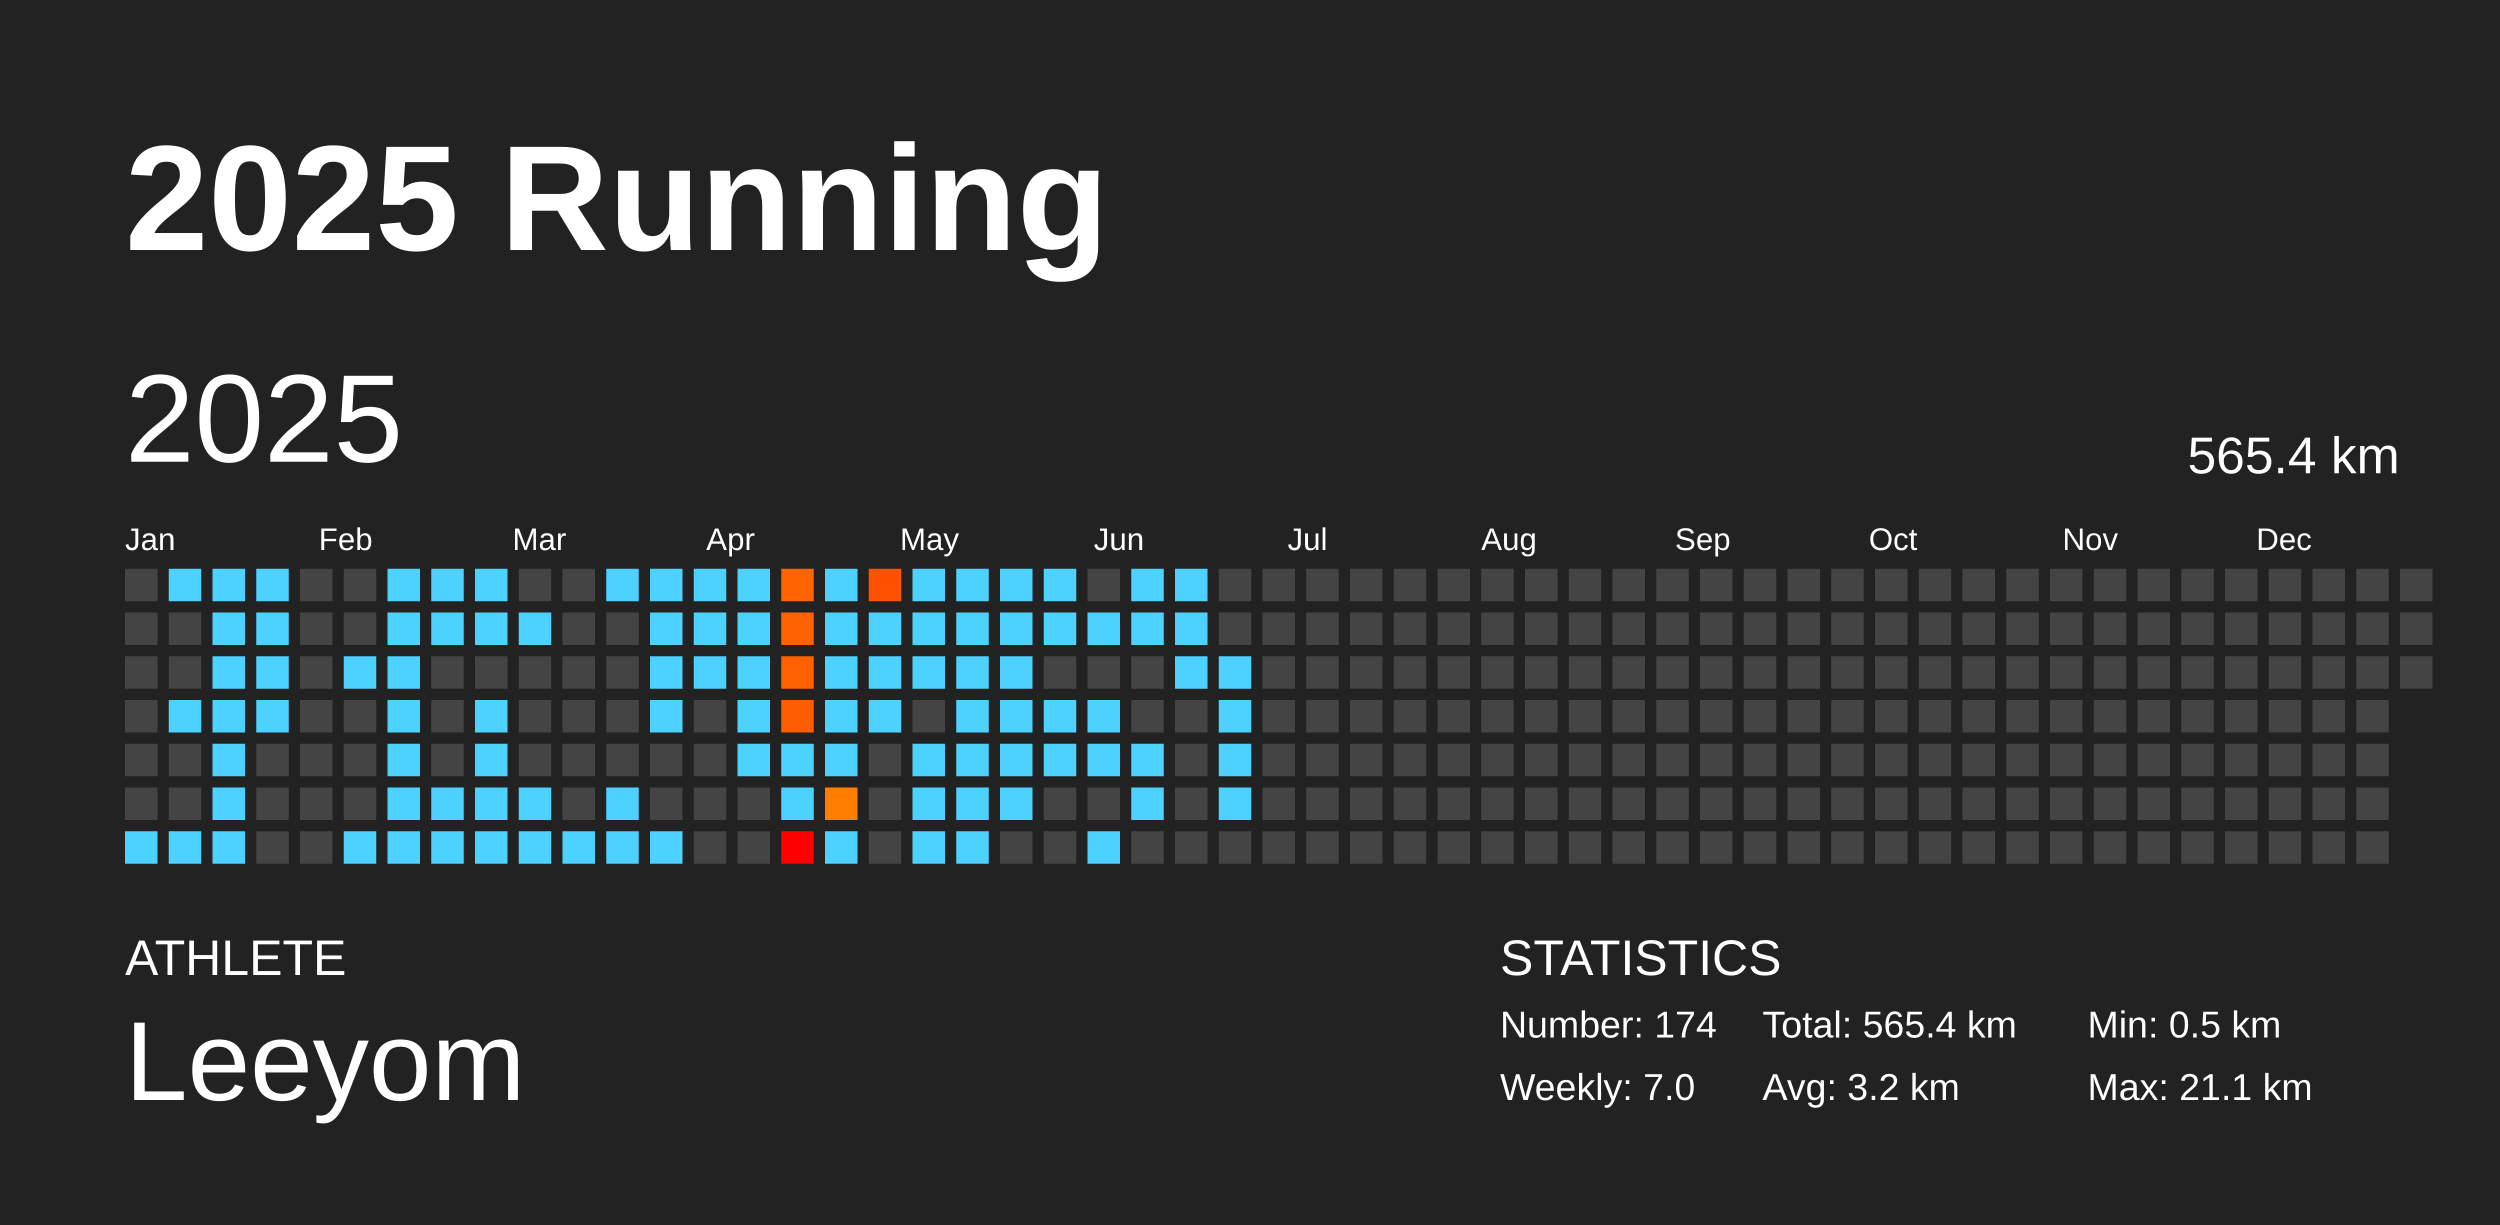
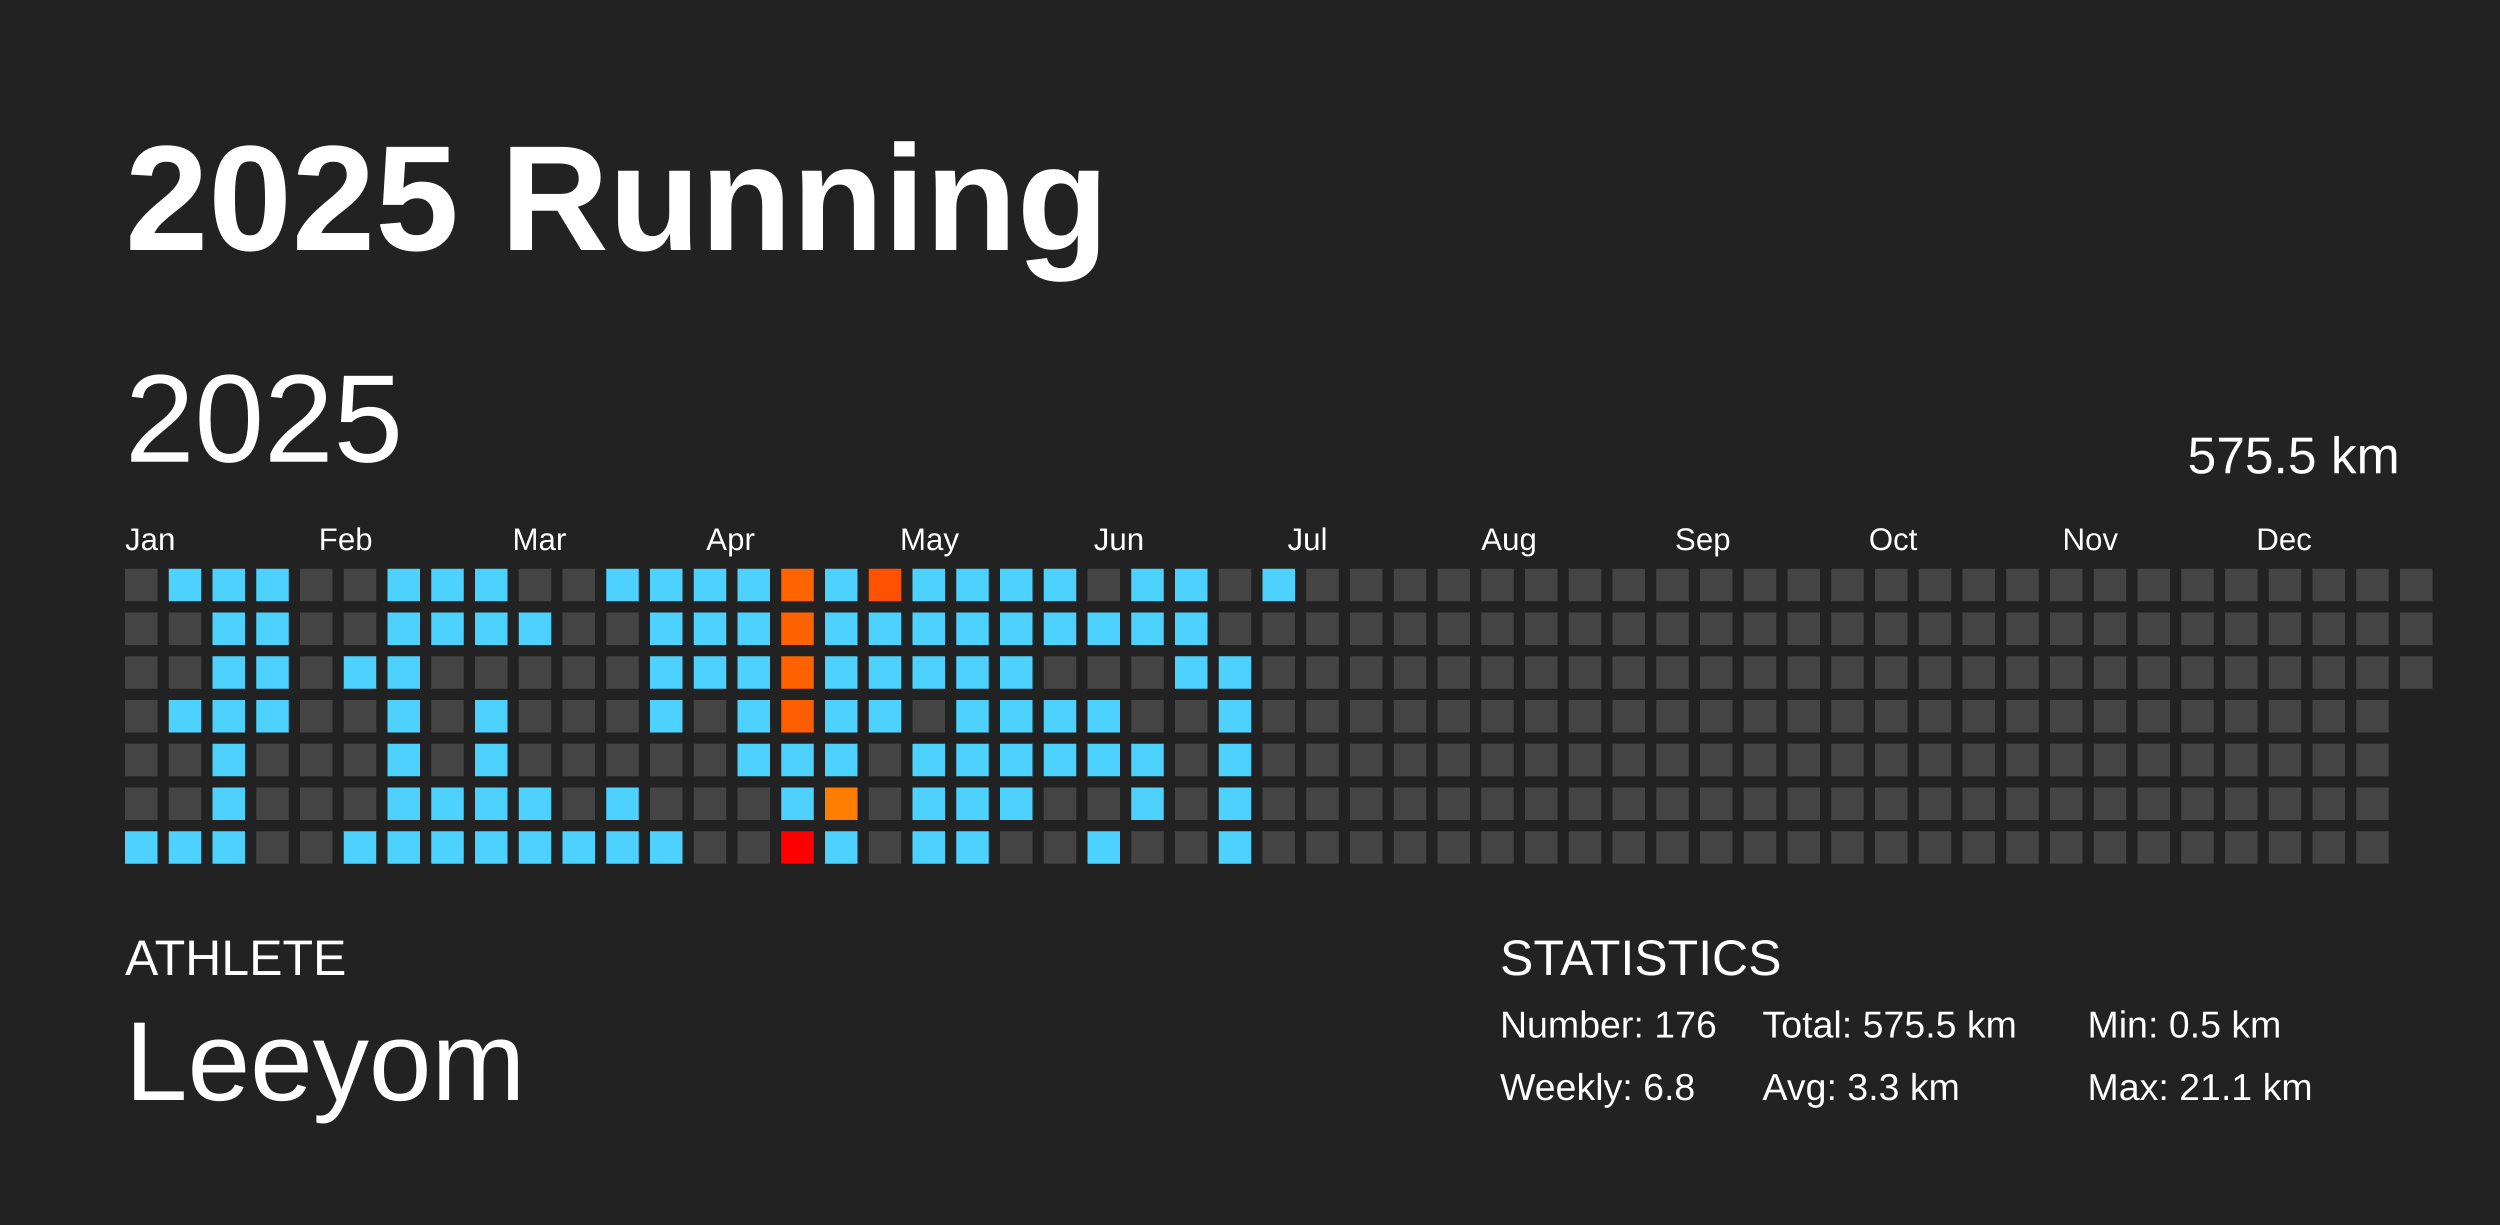
<svg xmlns="http://www.w3.org/2000/svg" baseProfile="full" height="98mm" version="1.1" viewBox="0,0,200,98" width="200mm">
  <defs />
  <rect fill="#222222" height="98" width="200" x="0" y="0" />
  <text fill="#FFFFFF" style="font-size:12px; font-family:Arial; font-weight:bold;" x="10" y="20">2025 Running</text>
  <text fill="#FFFFFF" style="font-size:4px; font-family:Arial" x="10" y="78">ATHLETE</text>
  <text fill="#FFFFFF" style="font-size:9px; font-family:Arial" x="10" y="88">Leeyom</text>
  <text fill="#FFFFFF" style="font-size:4px; font-family:Arial" x="120" y="78">STATISTICS</text>
-   <text fill="#FFFFFF" style="font-size:3px; font-family:Arial" x="120" y="83">Number: 174</text>
-   <text fill="#FFFFFF" style="font-size:3px; font-family:Arial" x="120" y="88">Weekly: 7.0</text>
-   <text fill="#FFFFFF" style="font-size:3px; font-family:Arial" x="141" y="83">Total: 565.4 km</text>
-   <text fill="#FFFFFF" style="font-size:3px; font-family:Arial" x="141" y="88">Avg: 3.2 km</text>
+   <text fill="#FFFFFF" style="font-size:3px; font-family:Arial" x="120" y="83">Number: 176</text>
+   <text fill="#FFFFFF" style="font-size:3px; font-family:Arial" x="120" y="88">Weekly: 6.8</text>
+   <text fill="#FFFFFF" style="font-size:3px; font-family:Arial" x="141" y="83">Total: 575.5 km</text>
+   <text fill="#FFFFFF" style="font-size:3px; font-family:Arial" x="141" y="88">Avg: 3.3 km</text>
  <text fill="#FFFFFF" style="font-size:3px; font-family:Arial" x="167" y="83">Min: 0.5 km</text>
  <text fill="#FFFFFF" style="font-size:3px; font-family:Arial" x="167" y="88">Max: 21.1 km</text>
  <text dominant-baseline="hanging" fill="#FFFFFF" style="font-size:10.0px; font-family:Arial;" x="10" y="30">2025</text>
-   <text dominant-baseline="hanging" fill="#FFFFFF" style="font-size:4.125px; font-family:Arial;" x="175" y="35">565.4 km</text>
+   <text dominant-baseline="hanging" fill="#FFFFFF" style="font-size:4.125px; font-family:Arial;" x="175" y="35">575.5 km</text>
  <text fill="#FFFFFF" style="font-size:2.5px; font-family:Arial" x="10.0" y="44">Jan</text>
  <text fill="#FFFFFF" style="font-size:2.5px; font-family:Arial" x="25.5" y="44">Feb</text>
  <text fill="#FFFFFF" style="font-size:2.5px; font-family:Arial" x="41.0" y="44">Mar</text>
  <text fill="#FFFFFF" style="font-size:2.5px; font-family:Arial" x="56.5" y="44">Apr</text>
  <text fill="#FFFFFF" style="font-size:2.5px; font-family:Arial" x="72.0" y="44">May</text>
  <text fill="#FFFFFF" style="font-size:2.5px; font-family:Arial" x="87.5" y="44">Jun</text>
  <text fill="#FFFFFF" style="font-size:2.5px; font-family:Arial" x="103.0" y="44">Jul</text>
  <text fill="#FFFFFF" style="font-size:2.5px; font-family:Arial" x="118.5" y="44">Aug</text>
  <text fill="#FFFFFF" style="font-size:2.5px; font-family:Arial" x="134.0" y="44">Sep</text>
  <text fill="#FFFFFF" style="font-size:2.5px; font-family:Arial" x="149.5" y="44">Oct</text>
  <text fill="#FFFFFF" style="font-size:2.5px; font-family:Arial" x="165.0" y="44">Nov</text>
  <text fill="#FFFFFF" style="font-size:2.5px; font-family:Arial" x="180.5" y="44">Dec</text>
  <rect fill="#444444" height="2.6" width="2.6" x="10.0" y="45.5" />
  <rect fill="#444444" height="2.6" width="2.6" x="10.0" y="49.0" />
  <rect fill="#444444" height="2.6" width="2.6" x="10.0" y="52.5" />
  <rect fill="#444444" height="2.6" width="2.6" x="10.0" y="56.0" />
  <rect fill="#444444" height="2.6" width="2.6" x="10.0" y="59.5" />
  <rect fill="#444444" height="2.6" width="2.6" x="10.0" y="63.0" />
  <rect fill="#4dd2ff" height="2.6" width="2.6" x="10.0" y="66.5" />
  <rect fill="#4dd2ff" height="2.6" width="2.6" x="13.5" y="45.5" />
  <rect fill="#444444" height="2.6" width="2.6" x="13.5" y="49.0" />
  <rect fill="#444444" height="2.6" width="2.6" x="13.5" y="52.5" />
  <rect fill="#4dd2ff" height="2.6" width="2.6" x="13.5" y="56.0" />
  <rect fill="#444444" height="2.6" width="2.6" x="13.5" y="59.5" />
  <rect fill="#444444" height="2.6" width="2.6" x="13.5" y="63.0" />
  <rect fill="#4dd2ff" height="2.6" width="2.6" x="13.5" y="66.5" />
  <rect fill="#4dd2ff" height="2.6" width="2.6" x="17.0" y="45.5" />
  <rect fill="#4dd2ff" height="2.6" width="2.6" x="17.0" y="49.0" />
  <rect fill="#4dd2ff" height="2.6" width="2.6" x="17.0" y="52.5" />
  <rect fill="#4dd2ff" height="2.6" width="2.6" x="17.0" y="56.0" />
  <rect fill="#4dd2ff" height="2.6" width="2.6" x="17.0" y="59.5" />
  <rect fill="#4dd2ff" height="2.6" width="2.6" x="17.0" y="63.0" />
  <rect fill="#4dd2ff" height="2.6" width="2.6" x="17.0" y="66.5" />
  <rect fill="#4dd2ff" height="2.6" width="2.6" x="20.5" y="45.5" />
  <rect fill="#4dd2ff" height="2.6" width="2.6" x="20.5" y="49.0" />
  <rect fill="#4dd2ff" height="2.6" width="2.6" x="20.5" y="52.5" />
  <rect fill="#4dd2ff" height="2.6" width="2.6" x="20.5" y="56.0" />
  <rect fill="#444444" height="2.6" width="2.6" x="20.5" y="59.5" />
  <rect fill="#444444" height="2.6" width="2.6" x="20.5" y="63.0" />
  <rect fill="#444444" height="2.6" width="2.6" x="20.5" y="66.5" />
  <rect fill="#444444" height="2.6" width="2.6" x="24.0" y="45.5" />
  <rect fill="#444444" height="2.6" width="2.6" x="24.0" y="49.0" />
  <rect fill="#444444" height="2.6" width="2.6" x="24.0" y="52.5" />
  <rect fill="#444444" height="2.6" width="2.6" x="24.0" y="56.0" />
  <rect fill="#444444" height="2.6" width="2.6" x="24.0" y="59.5" />
  <rect fill="#444444" height="2.6" width="2.6" x="24.0" y="63.0" />
  <rect fill="#444444" height="2.6" width="2.6" x="24.0" y="66.5" />
  <rect fill="#444444" height="2.6" width="2.6" x="27.5" y="45.5" />
  <rect fill="#444444" height="2.6" width="2.6" x="27.5" y="49.0" />
  <rect fill="#4dd2ff" height="2.6" width="2.6" x="27.5" y="52.5" />
  <rect fill="#444444" height="2.6" width="2.6" x="27.5" y="56.0" />
  <rect fill="#444444" height="2.6" width="2.6" x="27.5" y="59.5" />
  <rect fill="#444444" height="2.6" width="2.6" x="27.5" y="63.0" />
  <rect fill="#4dd2ff" height="2.6" width="2.6" x="27.5" y="66.5" />
  <rect fill="#4dd2ff" height="2.6" width="2.6" x="31.0" y="45.5" />
  <rect fill="#4dd2ff" height="2.6" width="2.6" x="31.0" y="49.0" />
  <rect fill="#4dd2ff" height="2.6" width="2.6" x="31.0" y="52.5" />
  <rect fill="#4dd2ff" height="2.6" width="2.6" x="31.0" y="56.0" />
  <rect fill="#4dd2ff" height="2.6" width="2.6" x="31.0" y="59.5" />
  <rect fill="#4dd2ff" height="2.6" width="2.6" x="31.0" y="63.0" />
  <rect fill="#4dd2ff" height="2.6" width="2.6" x="31.0" y="66.5" />
  <rect fill="#4dd2ff" height="2.6" width="2.6" x="34.5" y="45.5" />
  <rect fill="#4dd2ff" height="2.6" width="2.6" x="34.5" y="49.0" />
  <rect fill="#444444" height="2.6" width="2.6" x="34.5" y="52.5" />
  <rect fill="#444444" height="2.6" width="2.6" x="34.5" y="56.0" />
  <rect fill="#444444" height="2.6" width="2.6" x="34.5" y="59.5" />
  <rect fill="#4dd2ff" height="2.6" width="2.6" x="34.5" y="63.0" />
  <rect fill="#4dd2ff" height="2.6" width="2.6" x="34.5" y="66.5" />
  <rect fill="#4dd2ff" height="2.6" width="2.6" x="38.0" y="45.5" />
  <rect fill="#4dd2ff" height="2.6" width="2.6" x="38.0" y="49.0" />
  <rect fill="#444444" height="2.6" width="2.6" x="38.0" y="52.5" />
  <rect fill="#4dd2ff" height="2.6" width="2.6" x="38.0" y="56.0" />
  <rect fill="#4dd2ff" height="2.6" width="2.6" x="38.0" y="59.5" />
  <rect fill="#4dd2ff" height="2.6" width="2.6" x="38.0" y="63.0" />
  <rect fill="#4dd2ff" height="2.6" width="2.6" x="38.0" y="66.5" />
  <rect fill="#444444" height="2.6" width="2.6" x="41.5" y="45.5" />
  <rect fill="#4dd2ff" height="2.6" width="2.6" x="41.5" y="49.0" />
  <rect fill="#444444" height="2.6" width="2.6" x="41.5" y="52.5" />
  <rect fill="#444444" height="2.6" width="2.6" x="41.5" y="56.0" />
  <rect fill="#444444" height="2.6" width="2.6" x="41.5" y="59.5" />
  <rect fill="#4dd2ff" height="2.6" width="2.6" x="41.5" y="63.0" />
  <rect fill="#4dd2ff" height="2.6" width="2.6" x="41.5" y="66.5" />
  <rect fill="#444444" height="2.6" width="2.6" x="45.0" y="45.5" />
  <rect fill="#444444" height="2.6" width="2.6" x="45.0" y="49.0" />
  <rect fill="#444444" height="2.6" width="2.6" x="45.0" y="52.5" />
  <rect fill="#444444" height="2.6" width="2.6" x="45.0" y="56.0" />
  <rect fill="#444444" height="2.6" width="2.6" x="45.0" y="59.5" />
  <rect fill="#444444" height="2.6" width="2.6" x="45.0" y="63.0" />
  <rect fill="#4dd2ff" height="2.6" width="2.6" x="45.0" y="66.5" />
  <rect fill="#4dd2ff" height="2.6" width="2.6" x="48.5" y="45.5" />
  <rect fill="#444444" height="2.6" width="2.6" x="48.5" y="49.0" />
  <rect fill="#444444" height="2.6" width="2.6" x="48.5" y="52.5" />
  <rect fill="#444444" height="2.6" width="2.6" x="48.5" y="56.0" />
  <rect fill="#444444" height="2.6" width="2.6" x="48.5" y="59.5" />
  <rect fill="#4dd2ff" height="2.6" width="2.6" x="48.5" y="63.0" />
  <rect fill="#4dd2ff" height="2.6" width="2.6" x="48.5" y="66.5" />
  <rect fill="#4dd2ff" height="2.6" width="2.6" x="52.0" y="45.5" />
  <rect fill="#4dd2ff" height="2.6" width="2.6" x="52.0" y="49.0" />
  <rect fill="#4dd2ff" height="2.6" width="2.6" x="52.0" y="52.5" />
  <rect fill="#4dd2ff" height="2.6" width="2.6" x="52.0" y="56.0" />
  <rect fill="#444444" height="2.6" width="2.6" x="52.0" y="59.5" />
  <rect fill="#444444" height="2.6" width="2.6" x="52.0" y="63.0" />
  <rect fill="#4dd2ff" height="2.6" width="2.6" x="52.0" y="66.5" />
  <rect fill="#4dd2ff" height="2.6" width="2.6" x="55.5" y="45.5" />
  <rect fill="#4dd2ff" height="2.6" width="2.6" x="55.5" y="49.0" />
  <rect fill="#4dd2ff" height="2.6" width="2.6" x="55.5" y="52.5" />
  <rect fill="#444444" height="2.6" width="2.6" x="55.5" y="56.0" />
  <rect fill="#444444" height="2.6" width="2.6" x="55.5" y="59.5" />
  <rect fill="#444444" height="2.6" width="2.6" x="55.5" y="63.0" />
  <rect fill="#444444" height="2.6" width="2.6" x="55.5" y="66.5" />
  <rect fill="#4dd2ff" height="2.6" width="2.6" x="59.0" y="45.5" />
  <rect fill="#4dd2ff" height="2.6" width="2.6" x="59.0" y="49.0" />
  <rect fill="#4dd2ff" height="2.6" width="2.6" x="59.0" y="52.5" />
  <rect fill="#4dd2ff" height="2.6" width="2.6" x="59.0" y="56.0" />
  <rect fill="#4dd2ff" height="2.6" width="2.6" x="59.0" y="59.5" />
  <rect fill="#444444" height="2.6" width="2.6" x="59.0" y="63.0" />
  <rect fill="#444444" height="2.6" width="2.6" x="59.0" y="66.5" />
  <rect fill="#ff6400" height="2.6" width="2.6" x="62.5" y="45.5" />
  <rect fill="#ff6200" height="2.6" width="2.6" x="62.5" y="49.0" />
  <rect fill="#ff6100" height="2.6" width="2.6" x="62.5" y="52.5" />
  <rect fill="#ff5e00" height="2.6" width="2.6" x="62.5" y="56.0" />
  <rect fill="#4dd2ff" height="2.6" width="2.6" x="62.5" y="59.5" />
  <rect fill="#4dd2ff" height="2.6" width="2.6" x="62.5" y="63.0" />
  <rect fill="red" height="2.6" width="2.6" x="62.5" y="66.5" />
  <rect fill="#4dd2ff" height="2.6" width="2.6" x="66.0" y="45.5" />
  <rect fill="#4dd2ff" height="2.6" width="2.6" x="66.0" y="49.0" />
  <rect fill="#4dd2ff" height="2.6" width="2.6" x="66.0" y="52.5" />
  <rect fill="#4dd2ff" height="2.6" width="2.6" x="66.0" y="56.0" />
  <rect fill="#4dd2ff" height="2.6" width="2.6" x="66.0" y="59.5" />
  <rect fill="#ff7e00" height="2.6" width="2.6" x="66.0" y="63.0" />
  <rect fill="#4dd2ff" height="2.6" width="2.6" x="66.0" y="66.5" />
  <rect fill="#ff5100" height="2.6" width="2.6" x="69.5" y="45.5" />
  <rect fill="#4dd2ff" height="2.6" width="2.6" x="69.5" y="49.0" />
  <rect fill="#4dd2ff" height="2.6" width="2.6" x="69.5" y="52.5" />
  <rect fill="#4dd2ff" height="2.6" width="2.6" x="69.5" y="56.0" />
  <rect fill="#444444" height="2.6" width="2.6" x="69.5" y="59.5" />
  <rect fill="#444444" height="2.6" width="2.6" x="69.5" y="63.0" />
  <rect fill="#444444" height="2.6" width="2.6" x="69.5" y="66.5" />
  <rect fill="#4dd2ff" height="2.6" width="2.6" x="73.0" y="45.5" />
  <rect fill="#4dd2ff" height="2.6" width="2.6" x="73.0" y="49.0" />
  <rect fill="#4dd2ff" height="2.6" width="2.6" x="73.0" y="52.5" />
  <rect fill="#444444" height="2.6" width="2.6" x="73.0" y="56.0" />
  <rect fill="#4dd2ff" height="2.6" width="2.6" x="73.0" y="59.5" />
  <rect fill="#4dd2ff" height="2.6" width="2.6" x="73.0" y="63.0" />
  <rect fill="#4dd2ff" height="2.6" width="2.6" x="73.0" y="66.5" />
  <rect fill="#4dd2ff" height="2.6" width="2.6" x="76.5" y="45.5" />
  <rect fill="#4dd2ff" height="2.6" width="2.6" x="76.5" y="49.0" />
  <rect fill="#4dd2ff" height="2.6" width="2.6" x="76.5" y="52.5" />
  <rect fill="#4dd2ff" height="2.6" width="2.6" x="76.5" y="56.0" />
  <rect fill="#4dd2ff" height="2.6" width="2.6" x="76.5" y="59.5" />
  <rect fill="#4dd2ff" height="2.6" width="2.6" x="76.5" y="63.0" />
  <rect fill="#4dd2ff" height="2.6" width="2.6" x="76.5" y="66.5" />
  <rect fill="#4dd2ff" height="2.6" width="2.6" x="80.0" y="45.5" />
  <rect fill="#4dd2ff" height="2.6" width="2.6" x="80.0" y="49.0" />
  <rect fill="#4dd2ff" height="2.6" width="2.6" x="80.0" y="52.5" />
  <rect fill="#4dd2ff" height="2.6" width="2.6" x="80.0" y="56.0" />
  <rect fill="#4dd2ff" height="2.6" width="2.6" x="80.0" y="59.5" />
  <rect fill="#4dd2ff" height="2.6" width="2.6" x="80.0" y="63.0" />
  <rect fill="#444444" height="2.6" width="2.6" x="80.0" y="66.5" />
  <rect fill="#4dd2ff" height="2.6" width="2.6" x="83.5" y="45.5" />
  <rect fill="#4dd2ff" height="2.6" width="2.6" x="83.5" y="49.0" />
  <rect fill="#444444" height="2.6" width="2.6" x="83.5" y="52.5" />
  <rect fill="#4dd2ff" height="2.6" width="2.6" x="83.5" y="56.0" />
  <rect fill="#4dd2ff" height="2.6" width="2.6" x="83.5" y="59.5" />
  <rect fill="#444444" height="2.6" width="2.6" x="83.5" y="63.0" />
  <rect fill="#444444" height="2.6" width="2.6" x="83.5" y="66.5" />
  <rect fill="#444444" height="2.6" width="2.6" x="87.0" y="45.5" />
  <rect fill="#4dd2ff" height="2.6" width="2.6" x="87.0" y="49.0" />
  <rect fill="#444444" height="2.6" width="2.6" x="87.0" y="52.5" />
  <rect fill="#4dd2ff" height="2.6" width="2.6" x="87.0" y="56.0" />
  <rect fill="#4dd2ff" height="2.6" width="2.6" x="87.0" y="59.5" />
  <rect fill="#444444" height="2.6" width="2.6" x="87.0" y="63.0" />
  <rect fill="#4dd2ff" height="2.6" width="2.6" x="87.0" y="66.5" />
  <rect fill="#4dd2ff" height="2.6" width="2.6" x="90.5" y="45.5" />
  <rect fill="#4dd2ff" height="2.6" width="2.6" x="90.5" y="49.0" />
  <rect fill="#444444" height="2.6" width="2.6" x="90.5" y="52.5" />
  <rect fill="#444444" height="2.6" width="2.6" x="90.5" y="56.0" />
  <rect fill="#4dd2ff" height="2.6" width="2.6" x="90.5" y="59.5" />
  <rect fill="#4dd2ff" height="2.6" width="2.6" x="90.5" y="63.0" />
  <rect fill="#444444" height="2.6" width="2.6" x="90.5" y="66.5" />
  <rect fill="#4dd2ff" height="2.6" width="2.6" x="94.0" y="45.5" />
  <rect fill="#4dd2ff" height="2.6" width="2.6" x="94.0" y="49.0" />
  <rect fill="#4dd2ff" height="2.6" width="2.6" x="94.0" y="52.5" />
  <rect fill="#444444" height="2.6" width="2.6" x="94.0" y="56.0" />
  <rect fill="#444444" height="2.6" width="2.6" x="94.0" y="59.5" />
  <rect fill="#444444" height="2.6" width="2.6" x="94.0" y="63.0" />
  <rect fill="#444444" height="2.6" width="2.6" x="94.0" y="66.5" />
  <rect fill="#444444" height="2.6" width="2.6" x="97.5" y="45.5" />
  <rect fill="#444444" height="2.6" width="2.6" x="97.5" y="49.0" />
  <rect fill="#4dd2ff" height="2.6" width="2.6" x="97.5" y="52.5" />
  <rect fill="#4dd2ff" height="2.6" width="2.6" x="97.5" y="56.0" />
  <rect fill="#4dd2ff" height="2.6" width="2.6" x="97.5" y="59.5" />
  <rect fill="#4dd2ff" height="2.6" width="2.6" x="97.5" y="63.0" />
-   <rect fill="#444444" height="2.6" width="2.6" x="97.5" y="66.5" />
-   <rect fill="#444444" height="2.6" width="2.6" x="101.0" y="45.5" />
+   <rect fill="#4dd2ff" height="2.6" width="2.6" x="97.5" y="66.5" />
+   <rect fill="#4dd2ff" height="2.6" width="2.6" x="101.0" y="45.5" />
  <rect fill="#444444" height="2.6" width="2.6" x="101.0" y="49.0" />
  <rect fill="#444444" height="2.6" width="2.6" x="101.0" y="52.5" />
  <rect fill="#444444" height="2.6" width="2.6" x="101.0" y="56.0" />
  <rect fill="#444444" height="2.6" width="2.6" x="101.0" y="59.5" />
  <rect fill="#444444" height="2.6" width="2.6" x="101.0" y="63.0" />
  <rect fill="#444444" height="2.6" width="2.6" x="101.0" y="66.5" />
  <rect fill="#444444" height="2.6" width="2.6" x="104.5" y="45.5" />
  <rect fill="#444444" height="2.6" width="2.6" x="104.5" y="49.0" />
  <rect fill="#444444" height="2.6" width="2.6" x="104.5" y="52.5" />
  <rect fill="#444444" height="2.6" width="2.6" x="104.5" y="56.0" />
  <rect fill="#444444" height="2.6" width="2.6" x="104.5" y="59.5" />
  <rect fill="#444444" height="2.6" width="2.6" x="104.5" y="63.0" />
  <rect fill="#444444" height="2.6" width="2.6" x="104.5" y="66.5" />
  <rect fill="#444444" height="2.6" width="2.6" x="108.0" y="45.5" />
  <rect fill="#444444" height="2.6" width="2.6" x="108.0" y="49.0" />
  <rect fill="#444444" height="2.6" width="2.6" x="108.0" y="52.5" />
  <rect fill="#444444" height="2.6" width="2.6" x="108.0" y="56.0" />
  <rect fill="#444444" height="2.6" width="2.6" x="108.0" y="59.5" />
  <rect fill="#444444" height="2.6" width="2.6" x="108.0" y="63.0" />
  <rect fill="#444444" height="2.6" width="2.6" x="108.0" y="66.5" />
  <rect fill="#444444" height="2.6" width="2.6" x="111.5" y="45.5" />
  <rect fill="#444444" height="2.6" width="2.6" x="111.5" y="49.0" />
  <rect fill="#444444" height="2.6" width="2.6" x="111.5" y="52.5" />
  <rect fill="#444444" height="2.6" width="2.6" x="111.5" y="56.0" />
  <rect fill="#444444" height="2.6" width="2.6" x="111.5" y="59.5" />
  <rect fill="#444444" height="2.6" width="2.6" x="111.5" y="63.0" />
  <rect fill="#444444" height="2.6" width="2.6" x="111.5" y="66.5" />
  <rect fill="#444444" height="2.6" width="2.6" x="115.0" y="45.5" />
  <rect fill="#444444" height="2.6" width="2.6" x="115.0" y="49.0" />
  <rect fill="#444444" height="2.6" width="2.6" x="115.0" y="52.5" />
  <rect fill="#444444" height="2.6" width="2.6" x="115.0" y="56.0" />
  <rect fill="#444444" height="2.6" width="2.6" x="115.0" y="59.5" />
  <rect fill="#444444" height="2.6" width="2.6" x="115.0" y="63.0" />
  <rect fill="#444444" height="2.6" width="2.6" x="115.0" y="66.5" />
  <rect fill="#444444" height="2.6" width="2.6" x="118.5" y="45.5" />
  <rect fill="#444444" height="2.6" width="2.6" x="118.5" y="49.0" />
  <rect fill="#444444" height="2.6" width="2.6" x="118.5" y="52.5" />
  <rect fill="#444444" height="2.6" width="2.6" x="118.5" y="56.0" />
  <rect fill="#444444" height="2.6" width="2.6" x="118.5" y="59.5" />
  <rect fill="#444444" height="2.6" width="2.6" x="118.5" y="63.0" />
  <rect fill="#444444" height="2.6" width="2.6" x="118.5" y="66.5" />
  <rect fill="#444444" height="2.6" width="2.6" x="122.0" y="45.5" />
  <rect fill="#444444" height="2.6" width="2.6" x="122.0" y="49.0" />
  <rect fill="#444444" height="2.6" width="2.6" x="122.0" y="52.5" />
  <rect fill="#444444" height="2.6" width="2.6" x="122.0" y="56.0" />
  <rect fill="#444444" height="2.6" width="2.6" x="122.0" y="59.5" />
  <rect fill="#444444" height="2.6" width="2.6" x="122.0" y="63.0" />
  <rect fill="#444444" height="2.6" width="2.6" x="122.0" y="66.5" />
  <rect fill="#444444" height="2.6" width="2.6" x="125.5" y="45.5" />
  <rect fill="#444444" height="2.6" width="2.6" x="125.5" y="49.0" />
  <rect fill="#444444" height="2.6" width="2.6" x="125.5" y="52.5" />
  <rect fill="#444444" height="2.6" width="2.6" x="125.5" y="56.0" />
  <rect fill="#444444" height="2.6" width="2.6" x="125.5" y="59.5" />
  <rect fill="#444444" height="2.6" width="2.6" x="125.5" y="63.0" />
  <rect fill="#444444" height="2.6" width="2.6" x="125.5" y="66.5" />
  <rect fill="#444444" height="2.6" width="2.6" x="129.0" y="45.5" />
  <rect fill="#444444" height="2.6" width="2.6" x="129.0" y="49.0" />
  <rect fill="#444444" height="2.6" width="2.6" x="129.0" y="52.5" />
  <rect fill="#444444" height="2.6" width="2.6" x="129.0" y="56.0" />
  <rect fill="#444444" height="2.6" width="2.6" x="129.0" y="59.5" />
  <rect fill="#444444" height="2.6" width="2.6" x="129.0" y="63.0" />
  <rect fill="#444444" height="2.6" width="2.6" x="129.0" y="66.5" />
  <rect fill="#444444" height="2.6" width="2.6" x="132.5" y="45.5" />
  <rect fill="#444444" height="2.6" width="2.6" x="132.5" y="49.0" />
  <rect fill="#444444" height="2.6" width="2.6" x="132.5" y="52.5" />
  <rect fill="#444444" height="2.6" width="2.6" x="132.5" y="56.0" />
  <rect fill="#444444" height="2.6" width="2.6" x="132.5" y="59.5" />
  <rect fill="#444444" height="2.6" width="2.6" x="132.5" y="63.0" />
  <rect fill="#444444" height="2.6" width="2.6" x="132.5" y="66.5" />
  <rect fill="#444444" height="2.6" width="2.6" x="136.0" y="45.5" />
  <rect fill="#444444" height="2.6" width="2.6" x="136.0" y="49.0" />
  <rect fill="#444444" height="2.6" width="2.6" x="136.0" y="52.5" />
  <rect fill="#444444" height="2.6" width="2.6" x="136.0" y="56.0" />
  <rect fill="#444444" height="2.6" width="2.6" x="136.0" y="59.5" />
  <rect fill="#444444" height="2.6" width="2.6" x="136.0" y="63.0" />
  <rect fill="#444444" height="2.6" width="2.6" x="136.0" y="66.5" />
  <rect fill="#444444" height="2.6" width="2.6" x="139.5" y="45.5" />
  <rect fill="#444444" height="2.6" width="2.6" x="139.5" y="49.0" />
  <rect fill="#444444" height="2.6" width="2.6" x="139.5" y="52.5" />
  <rect fill="#444444" height="2.6" width="2.6" x="139.5" y="56.0" />
  <rect fill="#444444" height="2.6" width="2.6" x="139.5" y="59.5" />
  <rect fill="#444444" height="2.6" width="2.6" x="139.5" y="63.0" />
  <rect fill="#444444" height="2.6" width="2.6" x="139.5" y="66.5" />
  <rect fill="#444444" height="2.6" width="2.6" x="143.0" y="45.5" />
  <rect fill="#444444" height="2.6" width="2.6" x="143.0" y="49.0" />
  <rect fill="#444444" height="2.6" width="2.6" x="143.0" y="52.5" />
  <rect fill="#444444" height="2.6" width="2.6" x="143.0" y="56.0" />
  <rect fill="#444444" height="2.6" width="2.6" x="143.0" y="59.5" />
  <rect fill="#444444" height="2.6" width="2.6" x="143.0" y="63.0" />
  <rect fill="#444444" height="2.6" width="2.6" x="143.0" y="66.5" />
  <rect fill="#444444" height="2.6" width="2.6" x="146.5" y="45.5" />
  <rect fill="#444444" height="2.6" width="2.6" x="146.5" y="49.0" />
  <rect fill="#444444" height="2.6" width="2.6" x="146.5" y="52.5" />
  <rect fill="#444444" height="2.6" width="2.6" x="146.5" y="56.0" />
  <rect fill="#444444" height="2.6" width="2.6" x="146.5" y="59.5" />
  <rect fill="#444444" height="2.6" width="2.6" x="146.5" y="63.0" />
  <rect fill="#444444" height="2.6" width="2.6" x="146.5" y="66.5" />
  <rect fill="#444444" height="2.6" width="2.6" x="150.0" y="45.5" />
  <rect fill="#444444" height="2.6" width="2.6" x="150.0" y="49.0" />
  <rect fill="#444444" height="2.6" width="2.6" x="150.0" y="52.5" />
  <rect fill="#444444" height="2.6" width="2.6" x="150.0" y="56.0" />
  <rect fill="#444444" height="2.6" width="2.6" x="150.0" y="59.5" />
  <rect fill="#444444" height="2.6" width="2.6" x="150.0" y="63.0" />
  <rect fill="#444444" height="2.6" width="2.6" x="150.0" y="66.5" />
  <rect fill="#444444" height="2.6" width="2.6" x="153.5" y="45.5" />
  <rect fill="#444444" height="2.6" width="2.6" x="153.5" y="49.0" />
  <rect fill="#444444" height="2.6" width="2.6" x="153.5" y="52.5" />
  <rect fill="#444444" height="2.6" width="2.6" x="153.5" y="56.0" />
  <rect fill="#444444" height="2.6" width="2.6" x="153.5" y="59.5" />
  <rect fill="#444444" height="2.6" width="2.6" x="153.5" y="63.0" />
  <rect fill="#444444" height="2.6" width="2.6" x="153.5" y="66.5" />
  <rect fill="#444444" height="2.6" width="2.6" x="157.0" y="45.5" />
  <rect fill="#444444" height="2.6" width="2.6" x="157.0" y="49.0" />
  <rect fill="#444444" height="2.6" width="2.6" x="157.0" y="52.5" />
  <rect fill="#444444" height="2.6" width="2.6" x="157.0" y="56.0" />
  <rect fill="#444444" height="2.6" width="2.6" x="157.0" y="59.5" />
  <rect fill="#444444" height="2.6" width="2.6" x="157.0" y="63.0" />
  <rect fill="#444444" height="2.6" width="2.6" x="157.0" y="66.5" />
  <rect fill="#444444" height="2.6" width="2.6" x="160.5" y="45.5" />
  <rect fill="#444444" height="2.6" width="2.6" x="160.5" y="49.0" />
  <rect fill="#444444" height="2.6" width="2.6" x="160.5" y="52.5" />
  <rect fill="#444444" height="2.6" width="2.6" x="160.5" y="56.0" />
  <rect fill="#444444" height="2.6" width="2.6" x="160.5" y="59.5" />
  <rect fill="#444444" height="2.6" width="2.6" x="160.5" y="63.0" />
  <rect fill="#444444" height="2.6" width="2.6" x="160.5" y="66.5" />
  <rect fill="#444444" height="2.6" width="2.6" x="164.0" y="45.5" />
  <rect fill="#444444" height="2.6" width="2.6" x="164.0" y="49.0" />
  <rect fill="#444444" height="2.6" width="2.6" x="164.0" y="52.5" />
  <rect fill="#444444" height="2.6" width="2.6" x="164.0" y="56.0" />
  <rect fill="#444444" height="2.6" width="2.6" x="164.0" y="59.5" />
  <rect fill="#444444" height="2.6" width="2.6" x="164.0" y="63.0" />
  <rect fill="#444444" height="2.6" width="2.6" x="164.0" y="66.5" />
  <rect fill="#444444" height="2.6" width="2.6" x="167.5" y="45.5" />
  <rect fill="#444444" height="2.6" width="2.6" x="167.5" y="49.0" />
  <rect fill="#444444" height="2.6" width="2.6" x="167.5" y="52.5" />
  <rect fill="#444444" height="2.6" width="2.6" x="167.5" y="56.0" />
  <rect fill="#444444" height="2.6" width="2.6" x="167.5" y="59.5" />
  <rect fill="#444444" height="2.6" width="2.6" x="167.5" y="63.0" />
  <rect fill="#444444" height="2.6" width="2.6" x="167.5" y="66.5" />
  <rect fill="#444444" height="2.6" width="2.6" x="171.0" y="45.5" />
  <rect fill="#444444" height="2.6" width="2.6" x="171.0" y="49.0" />
  <rect fill="#444444" height="2.6" width="2.6" x="171.0" y="52.5" />
  <rect fill="#444444" height="2.6" width="2.6" x="171.0" y="56.0" />
  <rect fill="#444444" height="2.6" width="2.6" x="171.0" y="59.5" />
  <rect fill="#444444" height="2.6" width="2.6" x="171.0" y="63.0" />
  <rect fill="#444444" height="2.6" width="2.6" x="171.0" y="66.5" />
  <rect fill="#444444" height="2.6" width="2.6" x="174.5" y="45.5" />
  <rect fill="#444444" height="2.6" width="2.6" x="174.5" y="49.0" />
  <rect fill="#444444" height="2.6" width="2.6" x="174.5" y="52.5" />
  <rect fill="#444444" height="2.6" width="2.6" x="174.5" y="56.0" />
  <rect fill="#444444" height="2.6" width="2.6" x="174.5" y="59.5" />
  <rect fill="#444444" height="2.6" width="2.6" x="174.5" y="63.0" />
  <rect fill="#444444" height="2.6" width="2.6" x="174.5" y="66.5" />
  <rect fill="#444444" height="2.6" width="2.6" x="178.0" y="45.5" />
  <rect fill="#444444" height="2.6" width="2.6" x="178.0" y="49.0" />
  <rect fill="#444444" height="2.6" width="2.6" x="178.0" y="52.5" />
  <rect fill="#444444" height="2.6" width="2.6" x="178.0" y="56.0" />
  <rect fill="#444444" height="2.6" width="2.6" x="178.0" y="59.5" />
  <rect fill="#444444" height="2.6" width="2.6" x="178.0" y="63.0" />
  <rect fill="#444444" height="2.6" width="2.6" x="178.0" y="66.5" />
  <rect fill="#444444" height="2.6" width="2.6" x="181.5" y="45.5" />
  <rect fill="#444444" height="2.6" width="2.6" x="181.5" y="49.0" />
  <rect fill="#444444" height="2.6" width="2.6" x="181.5" y="52.5" />
  <rect fill="#444444" height="2.6" width="2.6" x="181.5" y="56.0" />
  <rect fill="#444444" height="2.6" width="2.6" x="181.5" y="59.5" />
  <rect fill="#444444" height="2.6" width="2.6" x="181.5" y="63.0" />
  <rect fill="#444444" height="2.6" width="2.6" x="181.5" y="66.5" />
  <rect fill="#444444" height="2.6" width="2.6" x="185.0" y="45.5" />
  <rect fill="#444444" height="2.6" width="2.6" x="185.0" y="49.0" />
  <rect fill="#444444" height="2.6" width="2.6" x="185.0" y="52.5" />
  <rect fill="#444444" height="2.6" width="2.6" x="185.0" y="56.0" />
  <rect fill="#444444" height="2.6" width="2.6" x="185.0" y="59.5" />
  <rect fill="#444444" height="2.6" width="2.6" x="185.0" y="63.0" />
  <rect fill="#444444" height="2.6" width="2.6" x="185.0" y="66.5" />
  <rect fill="#444444" height="2.6" width="2.6" x="188.5" y="45.5" />
  <rect fill="#444444" height="2.6" width="2.6" x="188.5" y="49.0" />
  <rect fill="#444444" height="2.6" width="2.6" x="188.5" y="52.5" />
  <rect fill="#444444" height="2.6" width="2.6" x="188.5" y="56.0" />
  <rect fill="#444444" height="2.6" width="2.6" x="188.5" y="59.5" />
  <rect fill="#444444" height="2.6" width="2.6" x="188.5" y="63.0" />
  <rect fill="#444444" height="2.6" width="2.6" x="188.5" y="66.5" />
  <rect fill="#444444" height="2.6" width="2.6" x="192.0" y="45.5" />
  <rect fill="#444444" height="2.6" width="2.6" x="192.0" y="49.0" />
  <rect fill="#444444" height="2.6" width="2.6" x="192.0" y="52.5" />
</svg>
